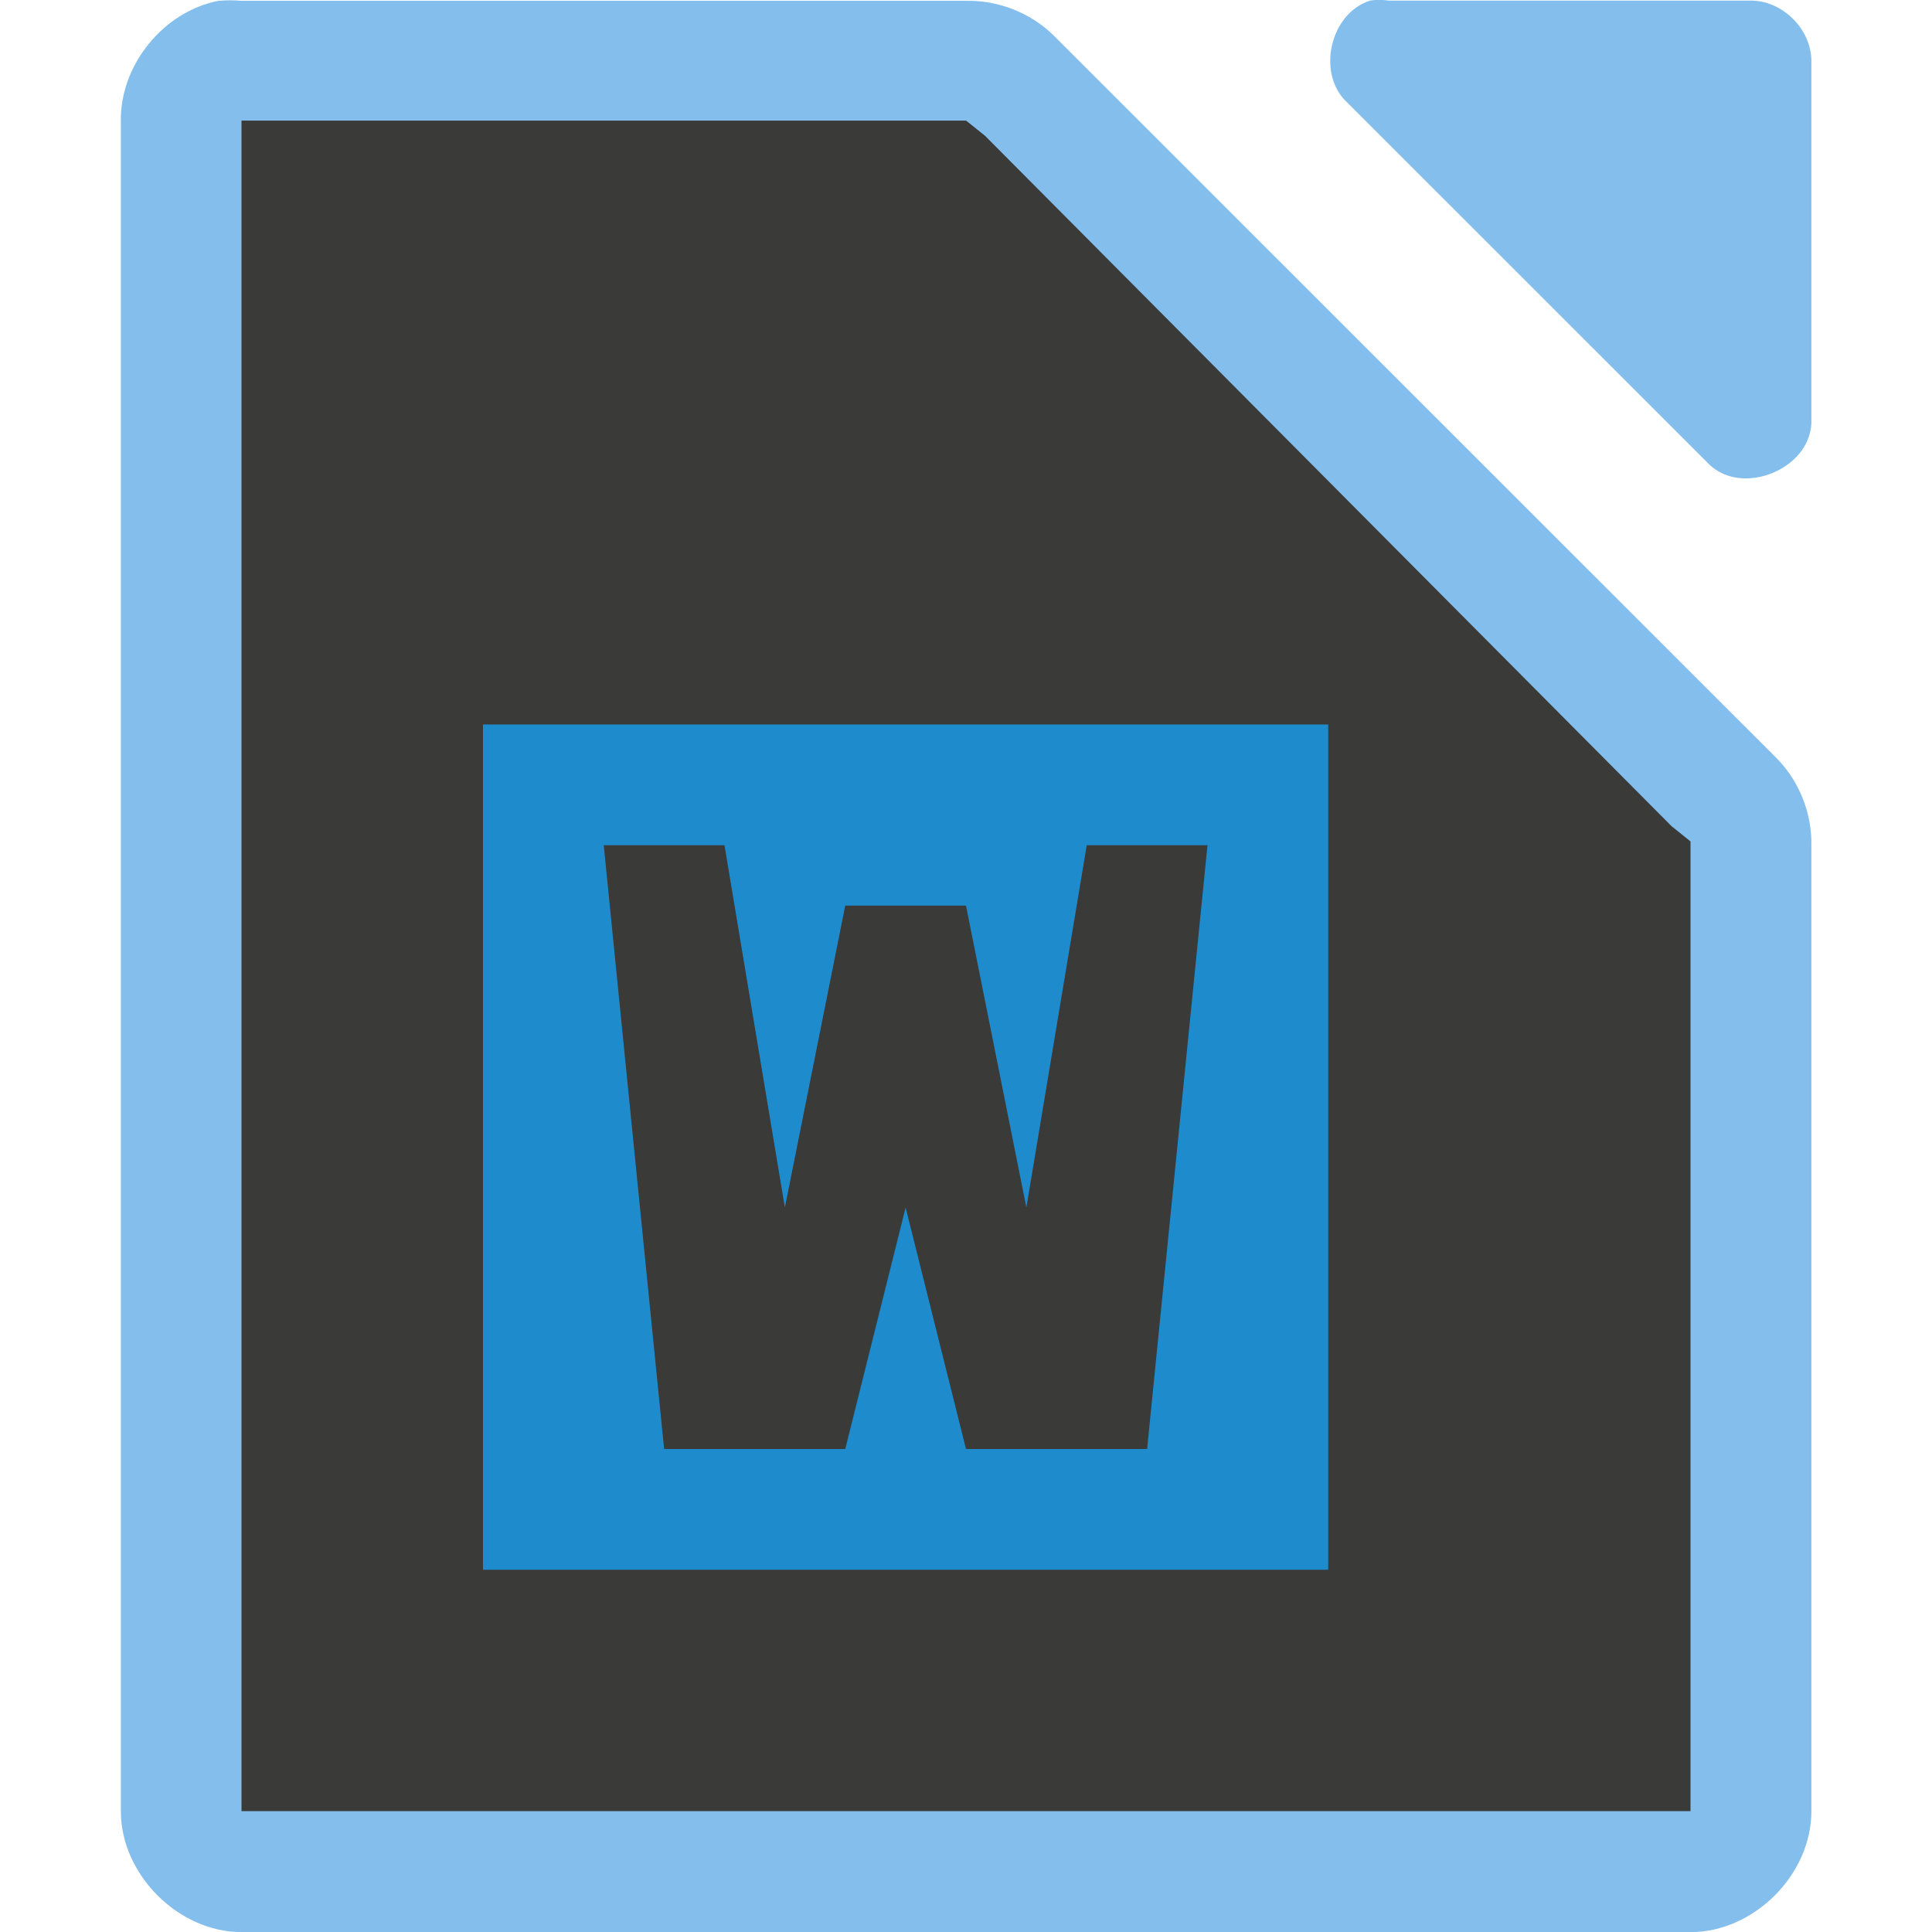
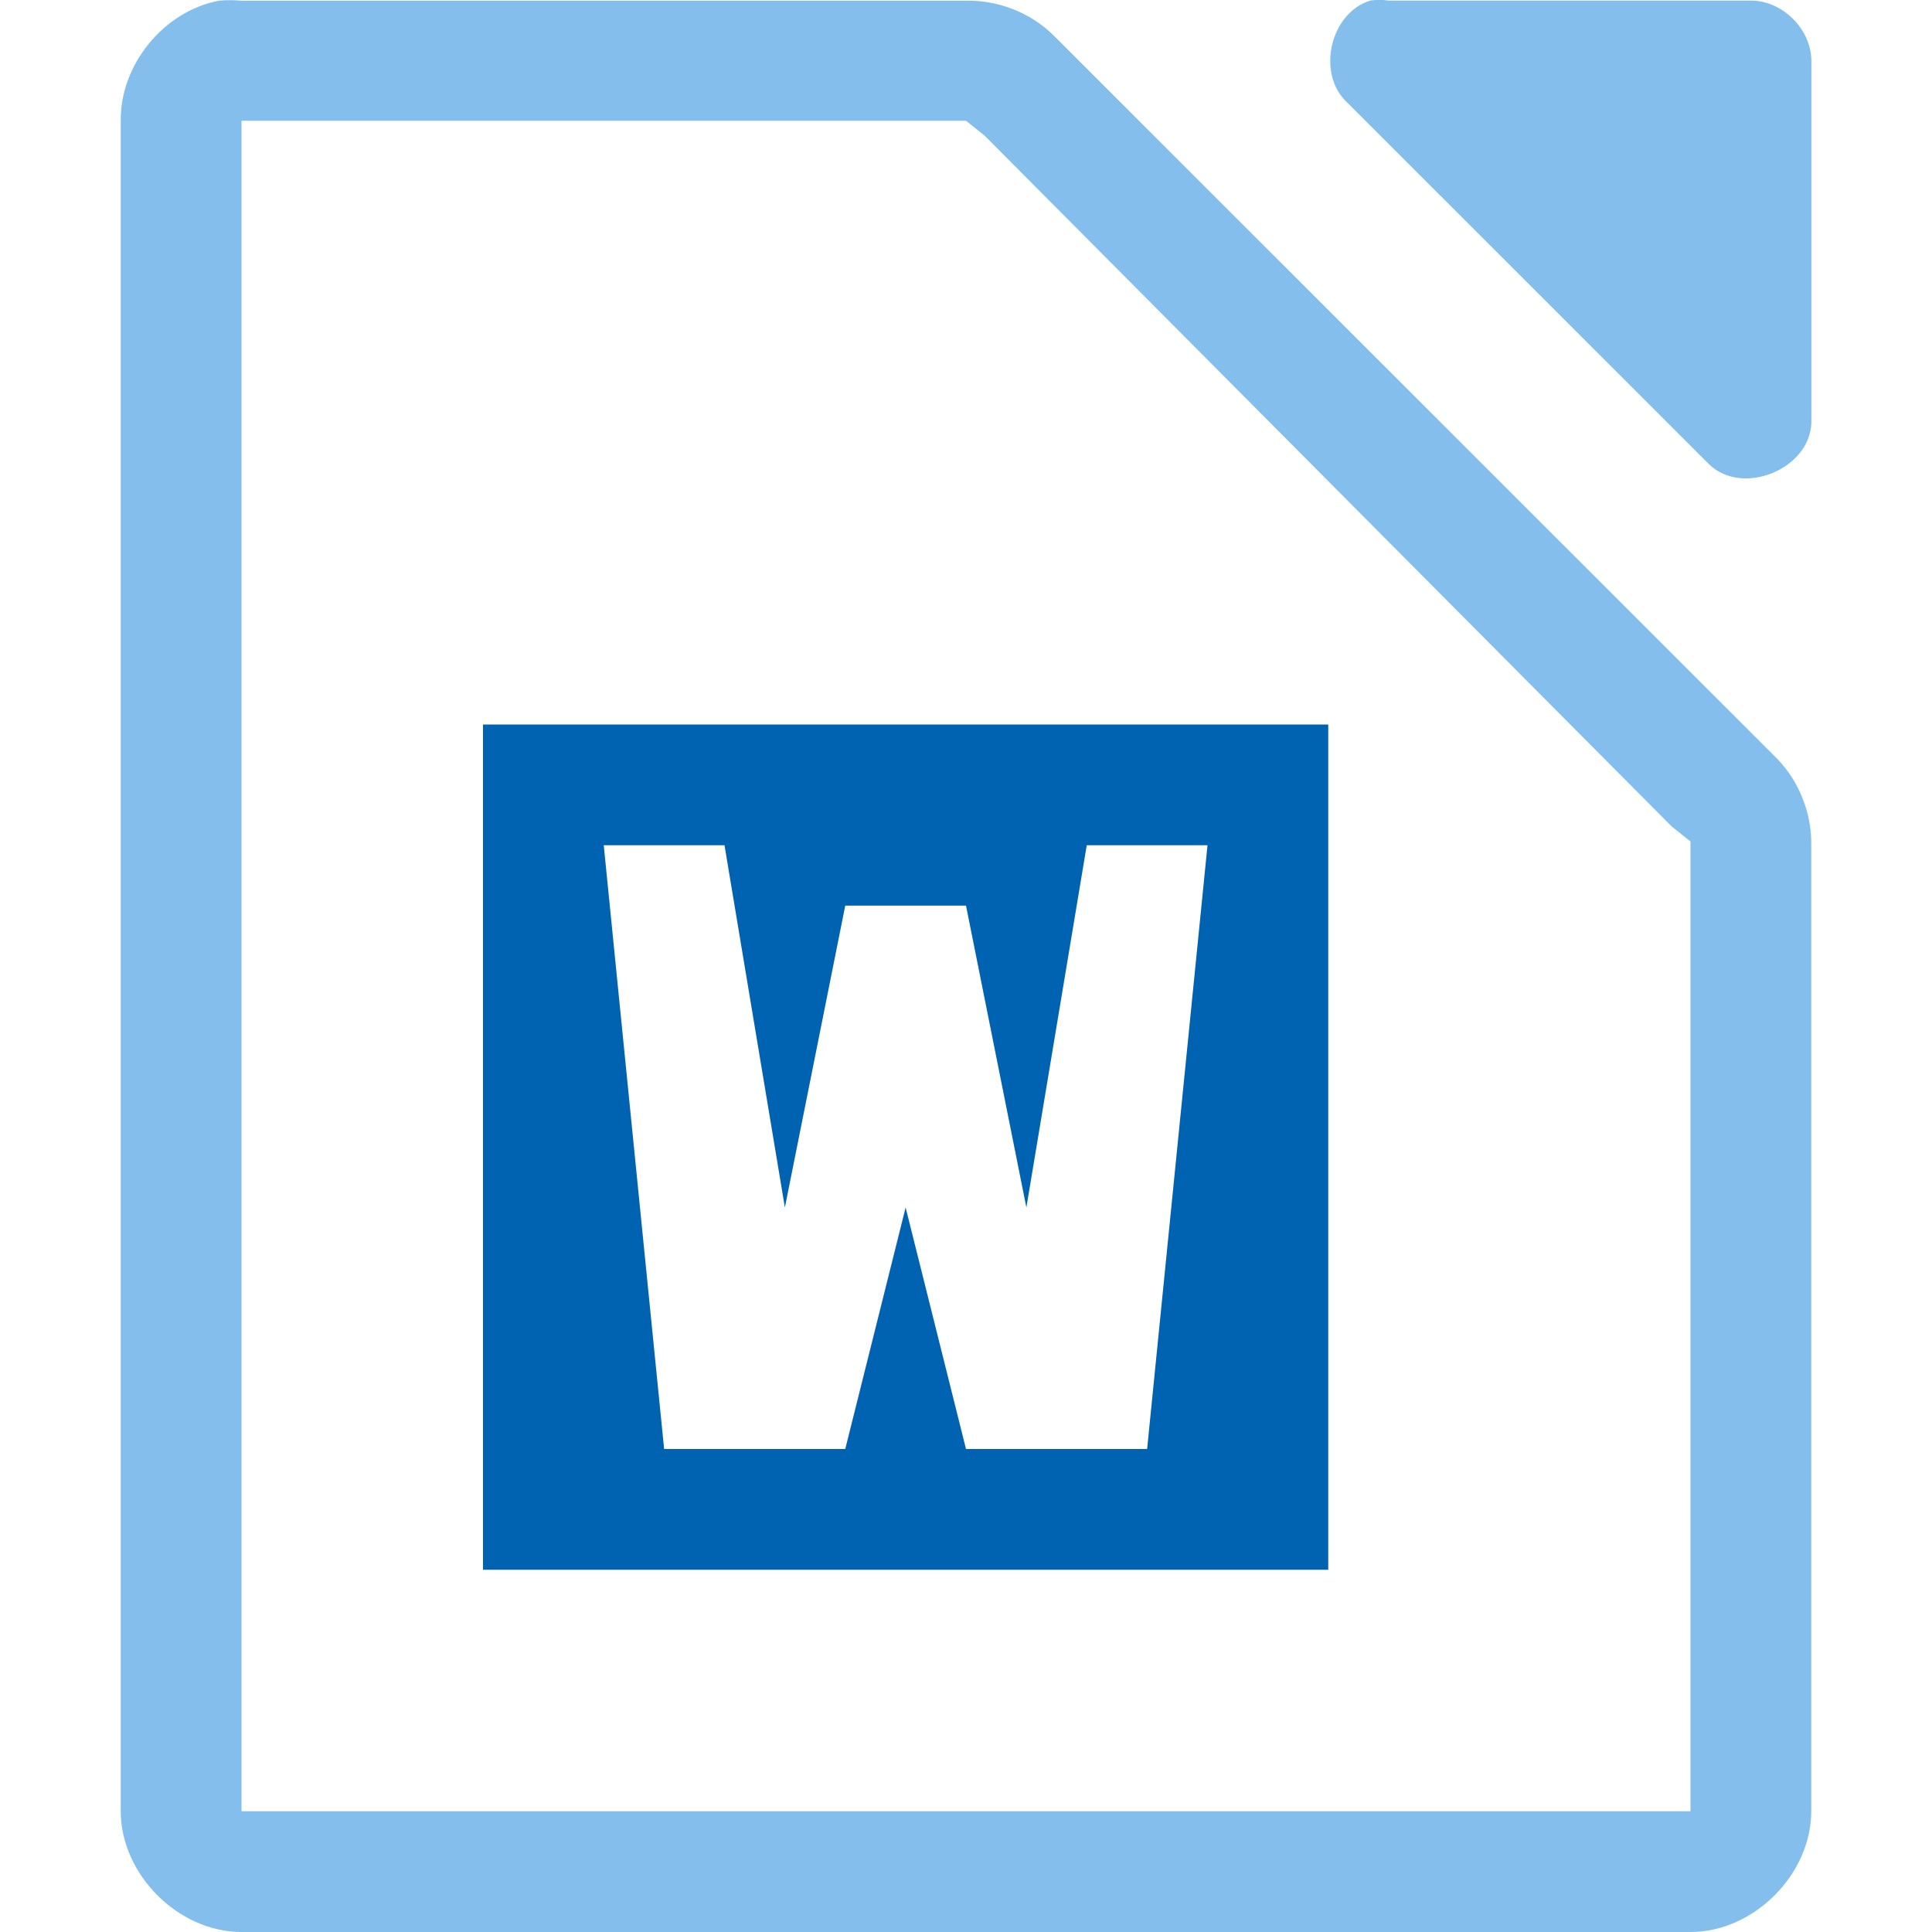
<svg xmlns="http://www.w3.org/2000/svg" viewBox="0 0 16 16">
-   <path d="m1.813.006c-.458.087-.821.533-.812 1v13.995c0.0.523.476 1.0 1.0 1h12c.524-0.0 1-.476 1-1v-7.997c.006-.264-.098-.529-.281-.718l-6-5.998c-.19-.184-.455-.287-.719-.281h-6c-.062-.006-.125-.006-.187 0z" fill="#83beec" />
+   <path d="m1.812.006c-.458.087-.821.534-.812 1v13.994c0.0.523.476 1 1 1h12c.524-0.0 1-.477 1-1v-7.996c.006-.264-.098-.529-.281-.719l-6-5.998c-.19-.184-.455-.287-.719-.281h-6c-.062-.006-.125-.006-.188 0zm.188.994h.5 5.312.188l.156.125 5.688 5.719.156.125v.219 7.312.5h-.5-11-.5v-.5-13z" fill="#83beec" />
  <path d="m11.344.006c-.331.106-.443.607-.187.843l3 2.999c.277.263.829.038.844-.344v-2.999c-0-.262-.238-.5-.5-.5h-3c-.052-.008-.105-.008-.156 0z" fill="#83beec" />
-   <path d="m2.0.999v.5 13.0.5h.5 11.0.5v-.5-7.312-.219l-.156-.125-5.687-5.719-.156-.125h-.188-5.312z" fill="#3a3a38" />
-   <path d="m4 6v1 1 1 1 1 1 1h1 2 1 2 1v-1-6h-6z" fill="#1e8bcd" />
-   <path d="m5 7 .5 5h1.5l.5-2 .5 2h1.5l.5-5h-1l-.5 3-.5-2.5h-1l-.5 2.5-.5-3z" fill="#3a3a38" />
+   <path d="m4 6v1 1 1 1 1 1 1h1 2 1 2 1v-1-6h-6zm1 1h1l.5 3 .5-2.5h1l.5 2.5.5-3h1l-.5 5h-1.5l-.5-2-.5 2h-1.5z" fill="#0063b1" />
</svg>
